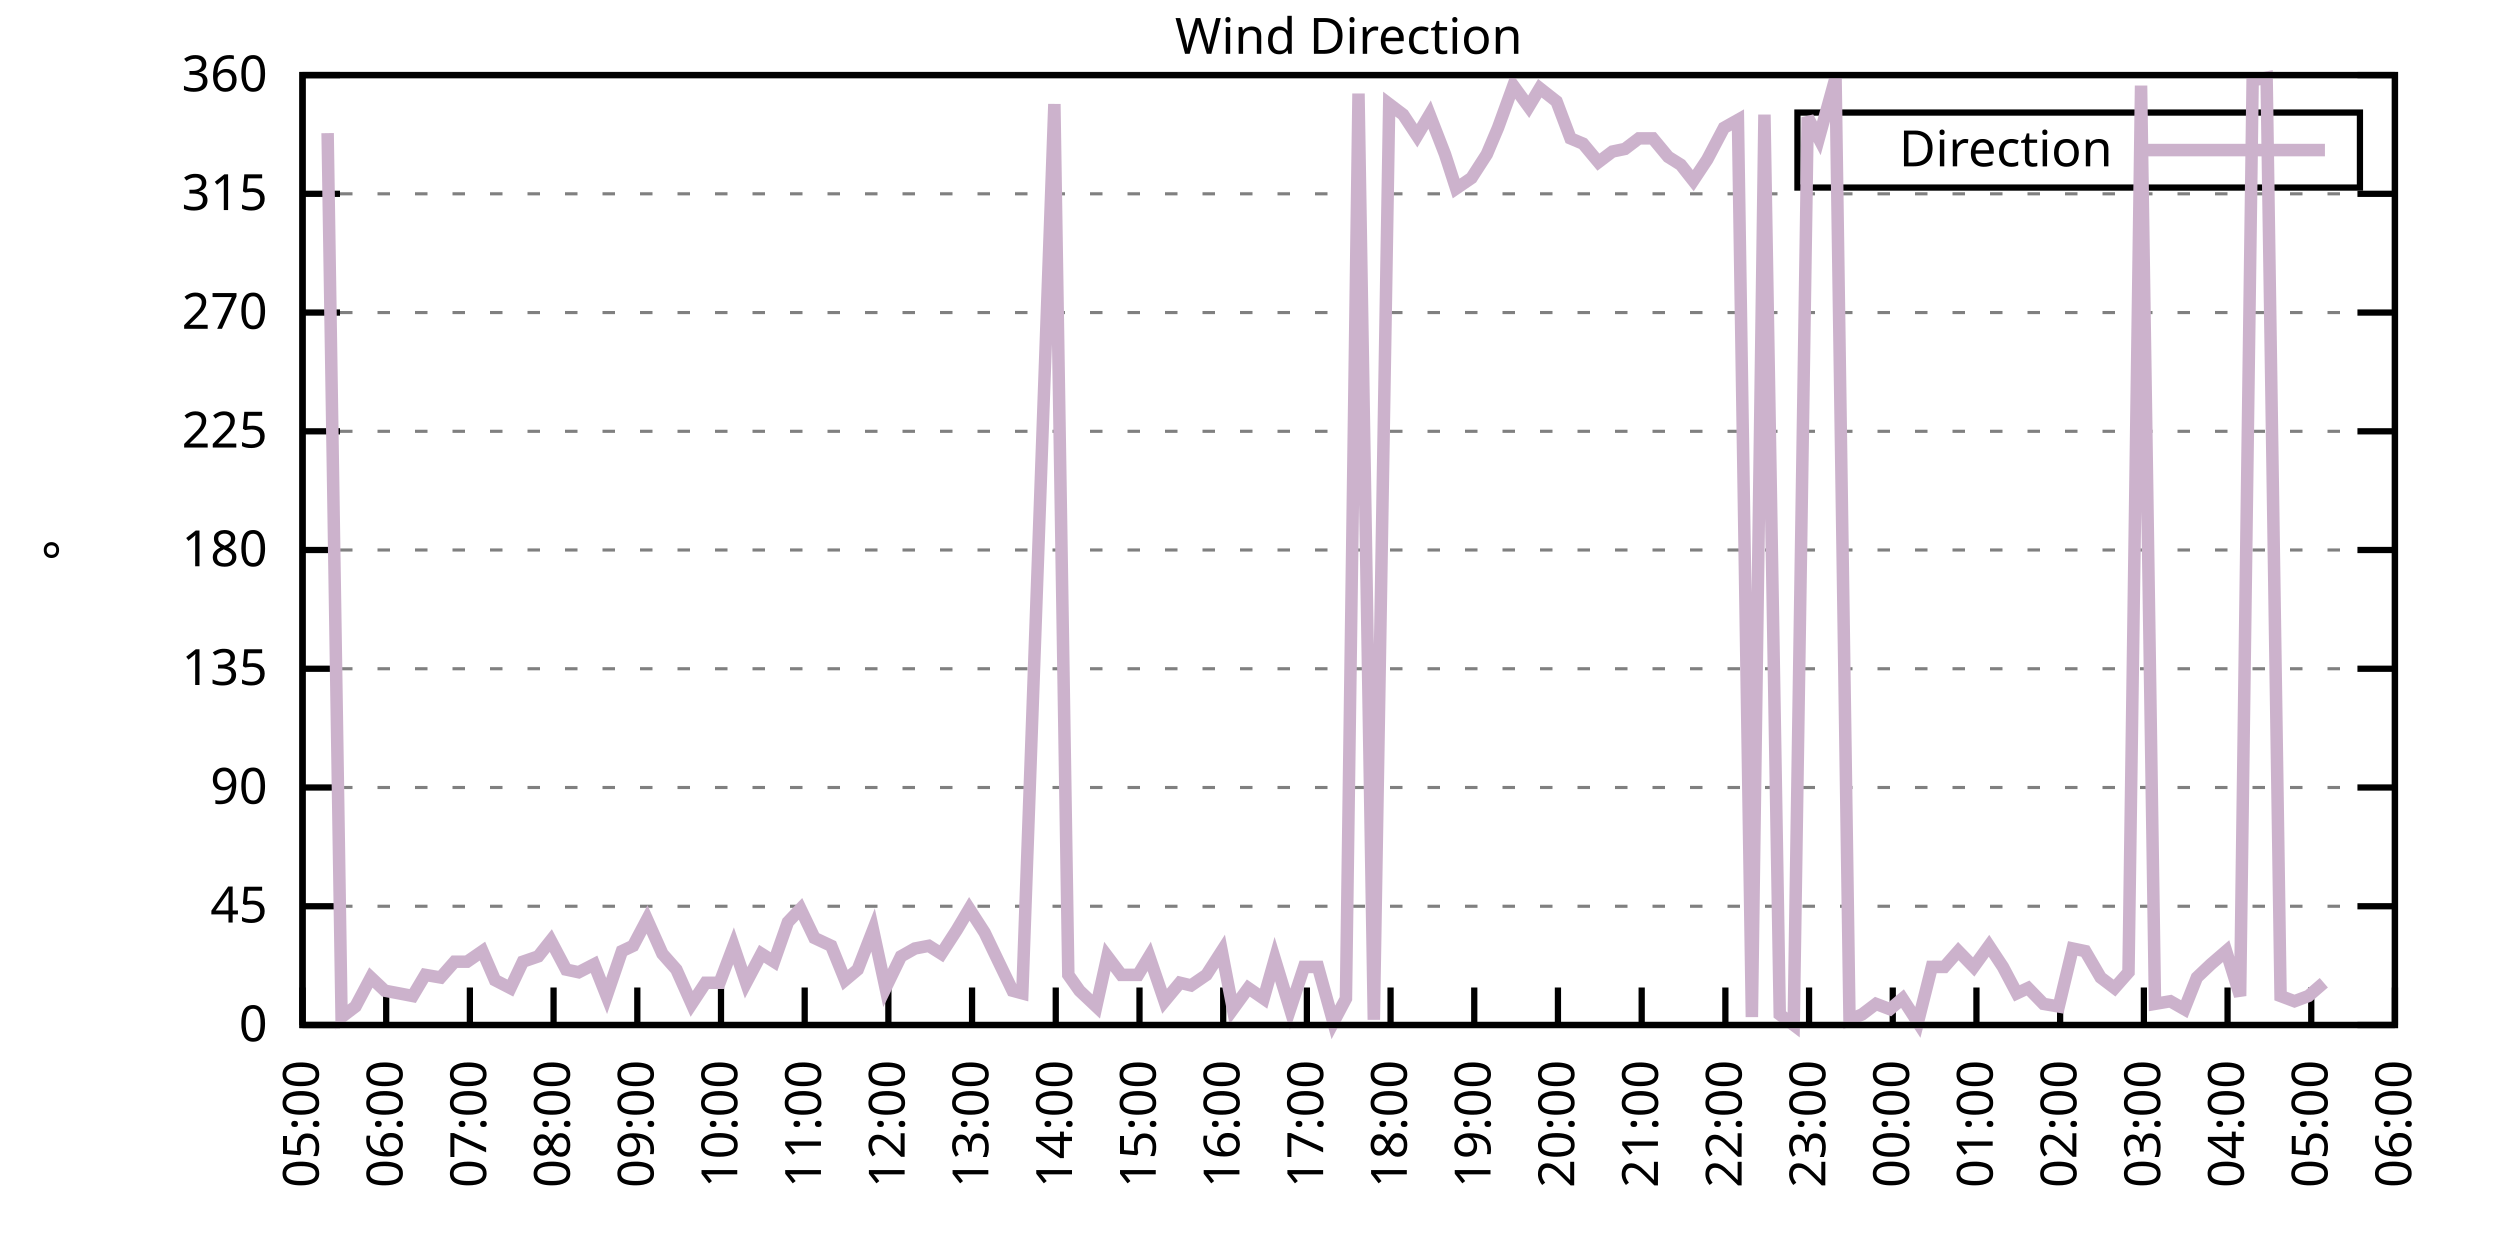
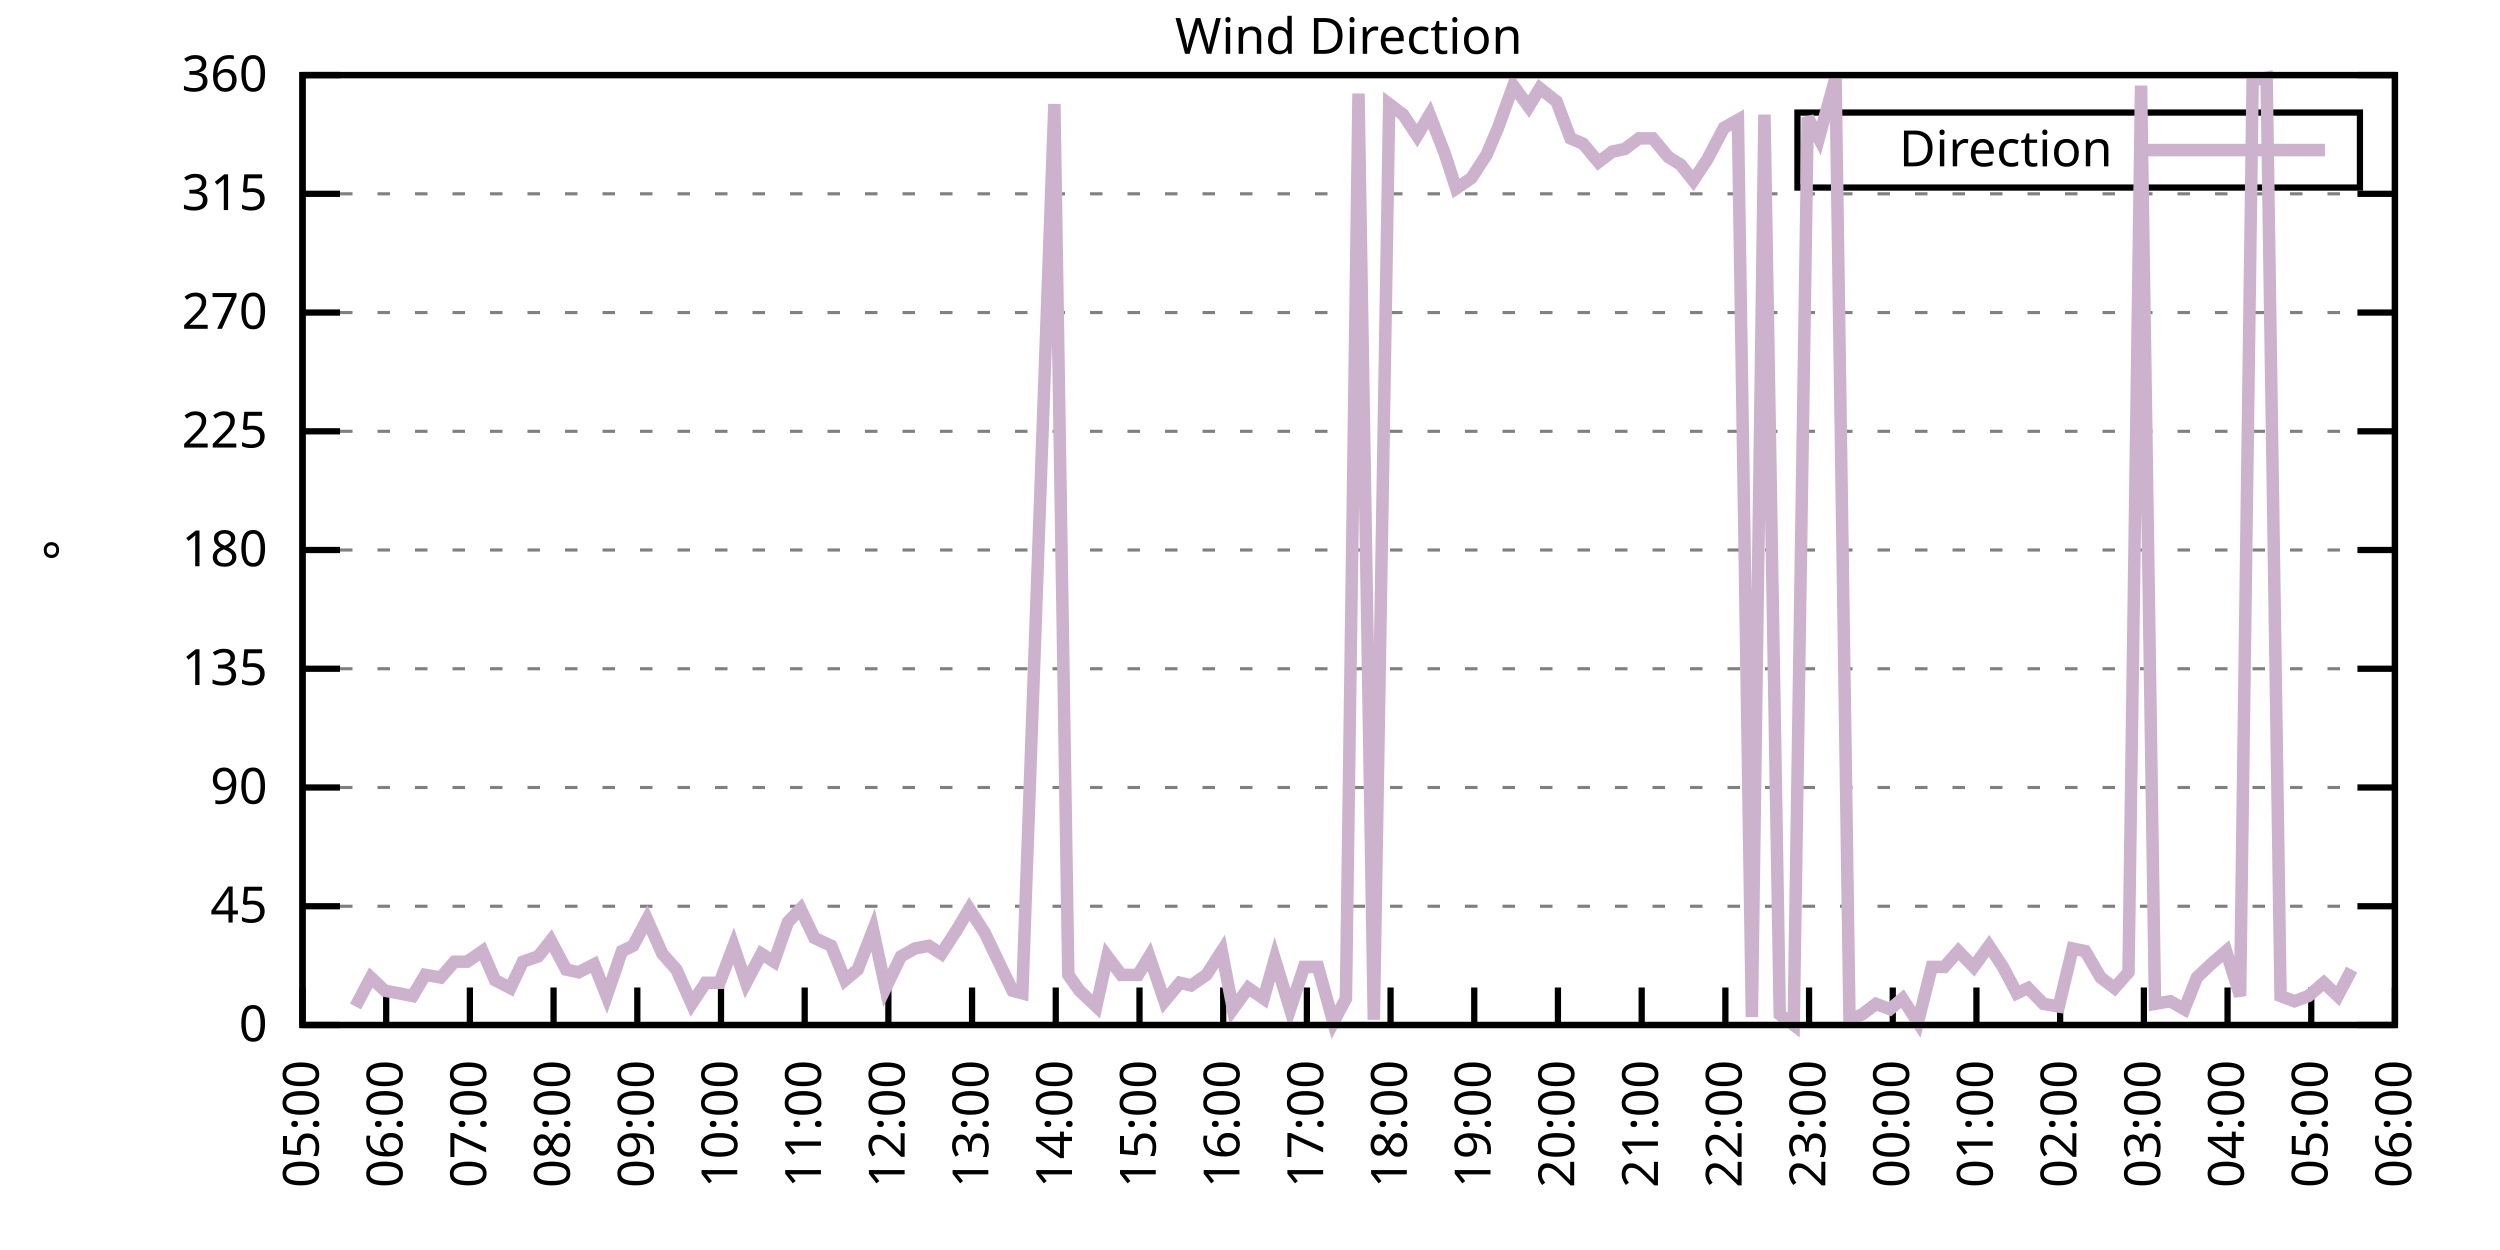
<svg xmlns="http://www.w3.org/2000/svg" xmlns:xlink="http://www.w3.org/1999/xlink" width="400" height="200" viewBox="0 0 400 200">
  <g id="gnuplot_canvas">
    <rect x="0" y="0" width="400" height="200" fill="none" />
    <defs>
      <circle id="gpDot" r="0.5" stroke-width="0.5" stroke="currentColor" />
      <path id="gpPt0" stroke-width="0.333" stroke="currentColor" d="M-1,0 h2 M0,-1 v2" />
      <path id="gpPt1" stroke-width="0.333" stroke="currentColor" d="M-1,-1 L1,1 M1,-1 L-1,1" />
      <path id="gpPt2" stroke-width="0.333" stroke="currentColor" d="M-1,0 L1,0 M0,-1 L0,1 M-1,-1 L1,1 M-1,1 L1,-1" />
      <rect id="gpPt3" stroke-width="0.333" stroke="currentColor" x="-1" y="-1" width="2" height="2" />
      <rect id="gpPt4" stroke-width="0.333" stroke="currentColor" fill="currentColor" x="-1" y="-1" width="2" height="2" />
      <circle id="gpPt5" stroke-width="0.333" stroke="currentColor" cx="0" cy="0" r="1" />
      <use xlink:href="#gpPt5" id="gpPt6" fill="currentColor" stroke="none" />
      <path id="gpPt7" stroke-width="0.333" stroke="currentColor" d="M0,-1.33 L-1.33,0.67 L1.33,0.67 z" />
      <use xlink:href="#gpPt7" id="gpPt8" fill="currentColor" stroke="none" />
      <use xlink:href="#gpPt7" id="gpPt9" stroke="currentColor" transform="rotate(180)" />
      <use xlink:href="#gpPt9" id="gpPt10" fill="currentColor" stroke="none" />
      <use xlink:href="#gpPt3" id="gpPt11" stroke="currentColor" transform="rotate(45)" />
      <use xlink:href="#gpPt11" id="gpPt12" fill="currentColor" stroke="none" />
      <path id="gpPt13" stroke-width="0.333" stroke="currentColor" d="M0,1.330 L1.265,0.411 L0.782,-1.067 L-0.782,-1.076 L-1.265,0.411 z" />
      <use xlink:href="#gpPt13" id="gpPt14" fill="currentColor" stroke="none" />
      <filter id="textbox" filterUnits="objectBoundingBox" x="0" y="0" height="1" width="1">
        <feFlood flood-color="white" flood-opacity="1" result="bgnd" />
        <feComposite in="SourceGraphic" in2="bgnd" operator="atop" />
      </filter>
      <filter id="greybox" filterUnits="objectBoundingBox" x="0" y="0" height="1" width="1">
        <feFlood flood-color="lightgrey" flood-opacity="1" result="grey" />
        <feComposite in="SourceGraphic" in2="grey" operator="atop" />
      </filter>
    </defs>
    <g fill="none" color="white" stroke="currentColor" stroke-width="1.00" stroke-linecap="butt" stroke-linejoin="miter">
</g>
    <g fill="none" color="black" stroke="currentColor" stroke-width="1.00" stroke-linecap="butt" stroke-linejoin="miter">
      <g stroke="none" shape-rendering="crispEdges">
        <polygon fill="rgb(255, 255, 255)" points="48.40,164.00 383.18,164.00 383.18,12.02 48.40,12.02 " />
      </g>
    </g>
    <g fill="none" color="black" stroke="currentColor" stroke-width="1.00" stroke-linecap="butt" stroke-linejoin="miter">
</g>
    <g fill="none" color="black" stroke="black" stroke-width="0.50" stroke-linecap="butt" stroke-linejoin="miter">
</g>
    <g fill="none" color="gray" stroke="currentColor" stroke-width="0.50" stroke-linecap="butt" stroke-linejoin="miter">
      <path stroke="gray" stroke-dasharray="2,4" class="gridline" d="M48.40,164.00 L383.19,164.00  " />
    </g>
    <g fill="none" color="gray" stroke="gray" stroke-width="1.00" stroke-linecap="butt" stroke-linejoin="miter">
</g>
    <g fill="none" color="black" stroke="currentColor" stroke-width="1.00" stroke-linecap="butt" stroke-linejoin="miter">
      <path stroke="black" d="M48.40,164.00 L54.40,164.00 M383.19,164.00 L377.19,164.00  " />
      <g transform="translate(42.80,166.60)" stroke="none" fill="black" font-family="Sans" font-size="8.00" text-anchor="end">
        <text>
          <tspan font-family="Sans"> 0</tspan>
        </text>
      </g>
    </g>
    <g fill="none" color="black" stroke="currentColor" stroke-width="1.00" stroke-linecap="butt" stroke-linejoin="miter">
</g>
    <g fill="none" color="black" stroke="black" stroke-width="0.50" stroke-linecap="butt" stroke-linejoin="miter">
</g>
    <g fill="none" color="gray" stroke="currentColor" stroke-width="0.50" stroke-linecap="butt" stroke-linejoin="miter">
      <path stroke="gray" stroke-dasharray="2,4" class="gridline" d="M48.40,145.00 L383.19,145.00  " />
    </g>
    <g fill="none" color="gray" stroke="gray" stroke-width="1.00" stroke-linecap="butt" stroke-linejoin="miter">
</g>
    <g fill="none" color="black" stroke="currentColor" stroke-width="1.00" stroke-linecap="butt" stroke-linejoin="miter">
      <path stroke="black" d="M48.40,145.00 L54.40,145.00 M383.19,145.00 L377.19,145.00  " />
      <g transform="translate(42.80,147.60)" stroke="none" fill="black" font-family="Sans" font-size="8.00" text-anchor="end">
        <text>
          <tspan font-family="Sans"> 45</tspan>
        </text>
      </g>
    </g>
    <g fill="none" color="black" stroke="currentColor" stroke-width="1.00" stroke-linecap="butt" stroke-linejoin="miter">
</g>
    <g fill="none" color="black" stroke="black" stroke-width="0.50" stroke-linecap="butt" stroke-linejoin="miter">
</g>
    <g fill="none" color="gray" stroke="currentColor" stroke-width="0.50" stroke-linecap="butt" stroke-linejoin="miter">
      <path stroke="gray" stroke-dasharray="2,4" class="gridline" d="M48.40,126.00 L383.19,126.00  " />
    </g>
    <g fill="none" color="gray" stroke="gray" stroke-width="1.00" stroke-linecap="butt" stroke-linejoin="miter">
</g>
    <g fill="none" color="black" stroke="currentColor" stroke-width="1.00" stroke-linecap="butt" stroke-linejoin="miter">
      <path stroke="black" d="M48.40,126.00 L54.40,126.00 M383.19,126.00 L377.19,126.00  " />
      <g transform="translate(42.80,128.60)" stroke="none" fill="black" font-family="Sans" font-size="8.00" text-anchor="end">
        <text>
          <tspan font-family="Sans"> 90</tspan>
        </text>
      </g>
    </g>
    <g fill="none" color="black" stroke="currentColor" stroke-width="1.00" stroke-linecap="butt" stroke-linejoin="miter">
</g>
    <g fill="none" color="black" stroke="black" stroke-width="0.50" stroke-linecap="butt" stroke-linejoin="miter">
</g>
    <g fill="none" color="gray" stroke="currentColor" stroke-width="0.50" stroke-linecap="butt" stroke-linejoin="miter">
      <path stroke="gray" stroke-dasharray="2,4" class="gridline" d="M48.40,107.00 L383.19,107.00  " />
    </g>
    <g fill="none" color="gray" stroke="gray" stroke-width="1.00" stroke-linecap="butt" stroke-linejoin="miter">
</g>
    <g fill="none" color="black" stroke="currentColor" stroke-width="1.00" stroke-linecap="butt" stroke-linejoin="miter">
      <path stroke="black" d="M48.40,107.00 L54.40,107.00 M383.19,107.00 L377.19,107.00  " />
      <g transform="translate(42.80,109.60)" stroke="none" fill="black" font-family="Sans" font-size="8.00" text-anchor="end">
        <text>
          <tspan font-family="Sans"> 135</tspan>
        </text>
      </g>
    </g>
    <g fill="none" color="black" stroke="currentColor" stroke-width="1.00" stroke-linecap="butt" stroke-linejoin="miter">
</g>
    <g fill="none" color="black" stroke="black" stroke-width="0.50" stroke-linecap="butt" stroke-linejoin="miter">
</g>
    <g fill="none" color="gray" stroke="currentColor" stroke-width="0.50" stroke-linecap="butt" stroke-linejoin="miter">
      <path stroke="gray" stroke-dasharray="2,4" class="gridline" d="M48.40,88.00 L383.19,88.00  " />
    </g>
    <g fill="none" color="gray" stroke="gray" stroke-width="1.00" stroke-linecap="butt" stroke-linejoin="miter">
</g>
    <g fill="none" color="black" stroke="currentColor" stroke-width="1.00" stroke-linecap="butt" stroke-linejoin="miter">
      <path stroke="black" d="M48.40,88.00 L54.40,88.00 M383.19,88.00 L377.19,88.00  " />
      <g transform="translate(42.80,90.60)" stroke="none" fill="black" font-family="Sans" font-size="8.00" text-anchor="end">
        <text>
          <tspan font-family="Sans"> 180</tspan>
        </text>
      </g>
    </g>
    <g fill="none" color="black" stroke="currentColor" stroke-width="1.00" stroke-linecap="butt" stroke-linejoin="miter">
</g>
    <g fill="none" color="black" stroke="black" stroke-width="0.50" stroke-linecap="butt" stroke-linejoin="miter">
</g>
    <g fill="none" color="gray" stroke="currentColor" stroke-width="0.50" stroke-linecap="butt" stroke-linejoin="miter">
      <path stroke="gray" stroke-dasharray="2,4" class="gridline" d="M48.40,69.01 L383.19,69.01  " />
    </g>
    <g fill="none" color="gray" stroke="gray" stroke-width="1.00" stroke-linecap="butt" stroke-linejoin="miter">
</g>
    <g fill="none" color="black" stroke="currentColor" stroke-width="1.00" stroke-linecap="butt" stroke-linejoin="miter">
      <path stroke="black" d="M48.40,69.01 L54.40,69.01 M383.19,69.01 L377.19,69.01  " />
      <g transform="translate(42.80,71.61)" stroke="none" fill="black" font-family="Sans" font-size="8.00" text-anchor="end">
        <text>
          <tspan font-family="Sans"> 225</tspan>
        </text>
      </g>
    </g>
    <g fill="none" color="black" stroke="currentColor" stroke-width="1.00" stroke-linecap="butt" stroke-linejoin="miter">
</g>
    <g fill="none" color="black" stroke="black" stroke-width="0.50" stroke-linecap="butt" stroke-linejoin="miter">
</g>
    <g fill="none" color="gray" stroke="currentColor" stroke-width="0.50" stroke-linecap="butt" stroke-linejoin="miter">
      <path stroke="gray" stroke-dasharray="2,4" class="gridline" d="M48.40,50.01 L383.19,50.01  " />
    </g>
    <g fill="none" color="gray" stroke="gray" stroke-width="1.00" stroke-linecap="butt" stroke-linejoin="miter">
</g>
    <g fill="none" color="black" stroke="currentColor" stroke-width="1.00" stroke-linecap="butt" stroke-linejoin="miter">
      <path stroke="black" d="M48.40,50.01 L54.40,50.01 M383.19,50.01 L377.19,50.01  " />
      <g transform="translate(42.80,52.61)" stroke="none" fill="black" font-family="Sans" font-size="8.00" text-anchor="end">
        <text>
          <tspan font-family="Sans"> 270</tspan>
        </text>
      </g>
    </g>
    <g fill="none" color="black" stroke="currentColor" stroke-width="1.00" stroke-linecap="butt" stroke-linejoin="miter">
</g>
    <g fill="none" color="black" stroke="black" stroke-width="0.50" stroke-linecap="butt" stroke-linejoin="miter">
</g>
    <g fill="none" color="gray" stroke="currentColor" stroke-width="0.50" stroke-linecap="butt" stroke-linejoin="miter">
      <path stroke="gray" stroke-dasharray="2,4" class="gridline" d="M48.40,31.01 L383.19,31.01  " />
    </g>
    <g fill="none" color="gray" stroke="gray" stroke-width="1.00" stroke-linecap="butt" stroke-linejoin="miter">
</g>
    <g fill="none" color="black" stroke="currentColor" stroke-width="1.00" stroke-linecap="butt" stroke-linejoin="miter">
      <path stroke="black" d="M48.40,31.01 L54.40,31.01 M383.19,31.01 L377.19,31.01  " />
      <g transform="translate(42.80,33.61)" stroke="none" fill="black" font-family="Sans" font-size="8.00" text-anchor="end">
        <text>
          <tspan font-family="Sans"> 315</tspan>
        </text>
      </g>
    </g>
    <g fill="none" color="black" stroke="currentColor" stroke-width="1.00" stroke-linecap="butt" stroke-linejoin="miter">
</g>
    <g fill="none" color="black" stroke="black" stroke-width="0.50" stroke-linecap="butt" stroke-linejoin="miter">
</g>
    <g fill="none" color="gray" stroke="currentColor" stroke-width="0.50" stroke-linecap="butt" stroke-linejoin="miter">
      <path stroke="gray" stroke-dasharray="2,4" class="gridline" d="M48.40,12.01 L383.19,12.01  " />
    </g>
    <g fill="none" color="gray" stroke="gray" stroke-width="1.00" stroke-linecap="butt" stroke-linejoin="miter">
</g>
    <g fill="none" color="black" stroke="currentColor" stroke-width="1.00" stroke-linecap="butt" stroke-linejoin="miter">
      <path stroke="black" d="M48.40,12.01 L54.40,12.01 M383.19,12.01 L377.19,12.01  " />
      <g transform="translate(42.80,14.61)" stroke="none" fill="black" font-family="Sans" font-size="8.00" text-anchor="end">
        <text>
          <tspan font-family="Sans"> 360</tspan>
        </text>
      </g>
    </g>
    <g fill="none" color="black" stroke="currentColor" stroke-width="1.00" stroke-linecap="butt" stroke-linejoin="miter">
      <path stroke="black" d="M48.40,164.00 L48.40,158.00  " />
      <g transform="translate(51.00,169.60) rotate(270.00)" stroke="none" fill="black" font-family="Sans" font-size="8.00" text-anchor="end">
        <text>
          <tspan font-family="Sans">05:00</tspan>
        </text>
      </g>
    </g>
    <g fill="none" color="black" stroke="currentColor" stroke-width="1.00" stroke-linecap="butt" stroke-linejoin="miter">
      <path stroke="black" d="M61.79,164.00 L61.79,158.00  " />
      <g transform="translate(64.39,169.60) rotate(270.00)" stroke="none" fill="black" font-family="Sans" font-size="8.00" text-anchor="end">
        <text>
          <tspan font-family="Sans">06:00</tspan>
        </text>
      </g>
    </g>
    <g fill="none" color="black" stroke="currentColor" stroke-width="1.00" stroke-linecap="butt" stroke-linejoin="miter">
      <path stroke="black" d="M75.18,164.00 L75.18,158.00  " />
      <g transform="translate(77.78,169.60) rotate(270.00)" stroke="none" fill="black" font-family="Sans" font-size="8.00" text-anchor="end">
        <text>
          <tspan font-family="Sans">07:00</tspan>
        </text>
      </g>
    </g>
    <g fill="none" color="black" stroke="currentColor" stroke-width="1.00" stroke-linecap="butt" stroke-linejoin="miter">
      <path stroke="black" d="M88.57,164.00 L88.57,158.00  " />
      <g transform="translate(91.17,169.60) rotate(270.00)" stroke="none" fill="black" font-family="Sans" font-size="8.00" text-anchor="end">
        <text>
          <tspan font-family="Sans">08:00</tspan>
        </text>
      </g>
    </g>
    <g fill="none" color="black" stroke="currentColor" stroke-width="1.00" stroke-linecap="butt" stroke-linejoin="miter">
      <path stroke="black" d="M101.97,164.00 L101.97,158.00  " />
      <g transform="translate(104.57,169.60) rotate(270.00)" stroke="none" fill="black" font-family="Sans" font-size="8.00" text-anchor="end">
        <text>
          <tspan font-family="Sans">09:00</tspan>
        </text>
      </g>
    </g>
    <g fill="none" color="black" stroke="currentColor" stroke-width="1.00" stroke-linecap="butt" stroke-linejoin="miter">
      <path stroke="black" d="M115.36,164.00 L115.36,158.00  " />
      <g transform="translate(117.96,169.60) rotate(270.00)" stroke="none" fill="black" font-family="Sans" font-size="8.00" text-anchor="end">
        <text>
          <tspan font-family="Sans">10:00</tspan>
        </text>
      </g>
    </g>
    <g fill="none" color="black" stroke="currentColor" stroke-width="1.00" stroke-linecap="butt" stroke-linejoin="miter">
      <path stroke="black" d="M128.75,164.00 L128.75,158.00  " />
      <g transform="translate(131.35,169.60) rotate(270.00)" stroke="none" fill="black" font-family="Sans" font-size="8.00" text-anchor="end">
        <text>
          <tspan font-family="Sans">11:00</tspan>
        </text>
      </g>
    </g>
    <g fill="none" color="black" stroke="currentColor" stroke-width="1.00" stroke-linecap="butt" stroke-linejoin="miter">
      <path stroke="black" d="M142.14,164.00 L142.14,158.00  " />
      <g transform="translate(144.74,169.60) rotate(270.00)" stroke="none" fill="black" font-family="Sans" font-size="8.00" text-anchor="end">
        <text>
          <tspan font-family="Sans">12:00</tspan>
        </text>
      </g>
    </g>
    <g fill="none" color="black" stroke="currentColor" stroke-width="1.00" stroke-linecap="butt" stroke-linejoin="miter">
      <path stroke="black" d="M155.53,164.00 L155.53,158.00  " />
      <g transform="translate(158.13,169.60) rotate(270.00)" stroke="none" fill="black" font-family="Sans" font-size="8.00" text-anchor="end">
        <text>
          <tspan font-family="Sans">13:00</tspan>
        </text>
      </g>
    </g>
    <g fill="none" color="black" stroke="currentColor" stroke-width="1.00" stroke-linecap="butt" stroke-linejoin="miter">
      <path stroke="black" d="M168.92,164.00 L168.92,158.00  " />
      <g transform="translate(171.52,169.60) rotate(270.00)" stroke="none" fill="black" font-family="Sans" font-size="8.00" text-anchor="end">
        <text>
          <tspan font-family="Sans">14:00</tspan>
        </text>
      </g>
    </g>
    <g fill="none" color="black" stroke="currentColor" stroke-width="1.00" stroke-linecap="butt" stroke-linejoin="miter">
      <path stroke="black" d="M182.32,164.00 L182.32,158.00  " />
      <g transform="translate(184.92,169.60) rotate(270.00)" stroke="none" fill="black" font-family="Sans" font-size="8.00" text-anchor="end">
        <text>
          <tspan font-family="Sans">15:00</tspan>
        </text>
      </g>
    </g>
    <g fill="none" color="black" stroke="currentColor" stroke-width="1.00" stroke-linecap="butt" stroke-linejoin="miter">
      <path stroke="black" d="M195.71,164.00 L195.71,158.00  " />
      <g transform="translate(198.31,169.60) rotate(270.00)" stroke="none" fill="black" font-family="Sans" font-size="8.00" text-anchor="end">
        <text>
          <tspan font-family="Sans">16:00</tspan>
        </text>
      </g>
    </g>
    <g fill="none" color="black" stroke="currentColor" stroke-width="1.00" stroke-linecap="butt" stroke-linejoin="miter">
      <path stroke="black" d="M209.10,164.00 L209.10,158.00  " />
      <g transform="translate(211.70,169.60) rotate(270.00)" stroke="none" fill="black" font-family="Sans" font-size="8.00" text-anchor="end">
        <text>
          <tspan font-family="Sans">17:00</tspan>
        </text>
      </g>
    </g>
    <g fill="none" color="black" stroke="currentColor" stroke-width="1.00" stroke-linecap="butt" stroke-linejoin="miter">
      <path stroke="black" d="M222.49,164.00 L222.49,158.00  " />
      <g transform="translate(225.09,169.60) rotate(270.00)" stroke="none" fill="black" font-family="Sans" font-size="8.00" text-anchor="end">
        <text>
          <tspan font-family="Sans">18:00</tspan>
        </text>
      </g>
    </g>
    <g fill="none" color="black" stroke="currentColor" stroke-width="1.00" stroke-linecap="butt" stroke-linejoin="miter">
      <path stroke="black" d="M235.88,164.00 L235.88,158.00  " />
      <g transform="translate(238.48,169.60) rotate(270.00)" stroke="none" fill="black" font-family="Sans" font-size="8.00" text-anchor="end">
        <text>
          <tspan font-family="Sans">19:00</tspan>
        </text>
      </g>
    </g>
    <g fill="none" color="black" stroke="currentColor" stroke-width="1.00" stroke-linecap="butt" stroke-linejoin="miter">
      <path stroke="black" d="M249.27,164.00 L249.27,158.00  " />
      <g transform="translate(251.87,169.60) rotate(270.00)" stroke="none" fill="black" font-family="Sans" font-size="8.00" text-anchor="end">
        <text>
          <tspan font-family="Sans">20:00</tspan>
        </text>
      </g>
    </g>
    <g fill="none" color="black" stroke="currentColor" stroke-width="1.00" stroke-linecap="butt" stroke-linejoin="miter">
      <path stroke="black" d="M262.67,164.00 L262.67,158.00  " />
      <g transform="translate(265.27,169.60) rotate(270.00)" stroke="none" fill="black" font-family="Sans" font-size="8.00" text-anchor="end">
        <text>
          <tspan font-family="Sans">21:00</tspan>
        </text>
      </g>
    </g>
    <g fill="none" color="black" stroke="currentColor" stroke-width="1.00" stroke-linecap="butt" stroke-linejoin="miter">
      <path stroke="black" d="M276.06,164.00 L276.06,158.00  " />
      <g transform="translate(278.66,169.60) rotate(270.00)" stroke="none" fill="black" font-family="Sans" font-size="8.00" text-anchor="end">
        <text>
          <tspan font-family="Sans">22:00</tspan>
        </text>
      </g>
    </g>
    <g fill="none" color="black" stroke="currentColor" stroke-width="1.00" stroke-linecap="butt" stroke-linejoin="miter">
      <path stroke="black" d="M289.45,164.00 L289.45,158.00  " />
      <g transform="translate(292.05,169.60) rotate(270.00)" stroke="none" fill="black" font-family="Sans" font-size="8.00" text-anchor="end">
        <text>
          <tspan font-family="Sans">23:00</tspan>
        </text>
      </g>
    </g>
    <g fill="none" color="black" stroke="currentColor" stroke-width="1.00" stroke-linecap="butt" stroke-linejoin="miter">
      <path stroke="black" d="M302.84,164.00 L302.84,158.00  " />
      <g transform="translate(305.44,169.60) rotate(270.00)" stroke="none" fill="black" font-family="Sans" font-size="8.00" text-anchor="end">
        <text>
          <tspan font-family="Sans">00:00</tspan>
        </text>
      </g>
    </g>
    <g fill="none" color="black" stroke="currentColor" stroke-width="1.00" stroke-linecap="butt" stroke-linejoin="miter">
      <path stroke="black" d="M316.23,164.00 L316.23,158.00  " />
      <g transform="translate(318.83,169.60) rotate(270.00)" stroke="none" fill="black" font-family="Sans" font-size="8.00" text-anchor="end">
        <text>
          <tspan font-family="Sans">01:00</tspan>
        </text>
      </g>
    </g>
    <g fill="none" color="black" stroke="currentColor" stroke-width="1.00" stroke-linecap="butt" stroke-linejoin="miter">
      <path stroke="black" d="M329.62,164.00 L329.62,158.00  " />
      <g transform="translate(332.22,169.60) rotate(270.00)" stroke="none" fill="black" font-family="Sans" font-size="8.00" text-anchor="end">
        <text>
          <tspan font-family="Sans">02:00</tspan>
        </text>
      </g>
    </g>
    <g fill="none" color="black" stroke="currentColor" stroke-width="1.00" stroke-linecap="butt" stroke-linejoin="miter">
      <path stroke="black" d="M343.02,164.00 L343.02,158.00  " />
      <g transform="translate(345.62,169.60) rotate(270.00)" stroke="none" fill="black" font-family="Sans" font-size="8.00" text-anchor="end">
        <text>
          <tspan font-family="Sans">03:00</tspan>
        </text>
      </g>
    </g>
    <g fill="none" color="black" stroke="currentColor" stroke-width="1.00" stroke-linecap="butt" stroke-linejoin="miter">
      <path stroke="black" d="M356.41,164.00 L356.41,158.00  " />
      <g transform="translate(359.01,169.60) rotate(270.00)" stroke="none" fill="black" font-family="Sans" font-size="8.00" text-anchor="end">
        <text>
          <tspan font-family="Sans">04:00</tspan>
        </text>
      </g>
    </g>
    <g fill="none" color="black" stroke="currentColor" stroke-width="1.00" stroke-linecap="butt" stroke-linejoin="miter">
      <path stroke="black" d="M369.80,164.00 L369.80,158.00  " />
      <g transform="translate(372.40,169.60) rotate(270.00)" stroke="none" fill="black" font-family="Sans" font-size="8.00" text-anchor="end">
        <text>
          <tspan font-family="Sans">05:00</tspan>
        </text>
      </g>
    </g>
    <g fill="none" color="black" stroke="currentColor" stroke-width="1.00" stroke-linecap="butt" stroke-linejoin="miter">
      <path stroke="black" d="M383.19,164.00 L383.19,158.00  " />
      <g transform="translate(385.79,169.60) rotate(270.00)" stroke="none" fill="black" font-family="Sans" font-size="8.00" text-anchor="end">
        <text>
          <tspan font-family="Sans">06:00</tspan>
        </text>
      </g>
    </g>
    <g fill="none" color="black" stroke="currentColor" stroke-width="1.00" stroke-linecap="butt" stroke-linejoin="miter">
</g>
    <g fill="none" color="black" stroke="currentColor" stroke-width="1.00" stroke-linecap="butt" stroke-linejoin="miter">
      <path stroke="black" d="M48.40,12.01 L48.40,164.00 L383.19,164.00 L383.19,12.01 L48.40,12.01 Z  " />
    </g>
    <g fill="none" color="black" stroke="currentColor" stroke-width="1.00" stroke-linecap="butt" stroke-linejoin="miter">
</g>
    <g fill="none" color="black" stroke="currentColor" stroke-width="1.00" stroke-linecap="butt" stroke-linejoin="miter">
      <path stroke="black" d="M287.59,30.01 L287.59,18.01 L377.59,18.01 L377.59,30.01 L287.59,30.01 Z  " />
    </g>
    <g id="Wind_direction_plot_1">
      <g fill="none" color="white" stroke="black" stroke-width="2.00" stroke-linecap="butt" stroke-linejoin="miter">
</g>
      <g fill="none" color="black" stroke="currentColor" stroke-width="2.00" stroke-linecap="butt" stroke-linejoin="miter">
        <g transform="translate(337.99,26.61)" stroke="none" fill="black" font-family="Sans" font-size="8.00" text-anchor="end">
          <text>
            <tspan font-family="Sans">Direction</tspan>
          </text>
        </g>
      </g>
      <g fill="none" color="black" stroke="currentColor" stroke-width="2.00" stroke-linecap="butt" stroke-linejoin="miter">
-         <path stroke="rgb(204, 178, 204)" d="M343.59,24.01 L371.99,24.01 M52.42,21.30 L54.65,162.73 L56.88,161.04 L59.34,156.40 L61.57,158.51 L63.80,158.93   L66.03,159.36 L68.04,155.98 L70.50,156.40 L72.73,153.87 L74.74,153.87 L77.19,152.18 L79.20,156.82 L81.66,158.09   L83.66,153.87 L86.12,153.02 L88.13,150.49 L90.58,155.13 L92.59,155.56 L95.05,154.29 L97.06,159.36 L99.51,152.18   L101.30,151.33 L103.53,147.11 L105.98,152.60 L108.22,155.13 L110.67,160.62 L112.90,157.24 L115.13,157.24 L117.37,151.33   L119.38,157.24 L121.83,152.60 L123.84,153.87 L126.07,147.53 L128.08,145.42 L130.31,150.07 L132.99,151.33 L135.22,156.82   L137.23,155.13 L139.69,148.80 L141.69,158.09 L144.15,153.02 L146.38,151.76 L148.61,151.33 L150.62,152.60 L153.08,148.80   L155.09,145.42 L157.54,149.22 L159.77,153.87 L162.01,158.51 L163.57,158.93 L168.70,16.65 L170.93,155.98 L172.72,158.51   L175.40,161.04 L177.18,153.02 L179.41,155.98 L182.09,155.98 L183.88,153.02 L186.33,160.20 L188.79,157.24 L190.57,157.67   L193.03,155.98 L195.48,152.18 L197.27,161.47 L199.73,158.09 L202.18,159.78 L203.97,153.45 L206.42,161.47 L208.65,154.71   L210.88,154.71 L213.34,163.58 L215.35,159.78 L217.36,14.97 L219.81,163.16 L222.27,16.65 L224.50,18.34 L226.73,21.72   L228.74,18.34 L231.20,24.68 L232.98,30.16 L235.44,28.48 L237.89,24.68 L239.68,20.45 L242.13,13.70 L244.59,17.08   L246.37,14.12 L249.05,16.23 L251.28,22.14 L253.29,22.99 L255.75,25.94 L257.98,24.25 L259.99,23.83 L262.22,22.14   L264.45,22.14 L266.91,25.10 L268.92,26.36 L270.92,28.90 L273.16,25.52 L275.83,20.45 L278.07,19.19 L280.30,162.73   L282.31,18.34 L284.76,162.31 L286.99,164.00 L289.23,18.77 L291.01,22.14 L293.69,12.43 L295.92,163.16 L297.93,162.31   L300.16,160.62 L302.39,161.47 L304.40,159.78 L306.86,163.58 L309.09,154.71 L311.10,154.71 L313.33,152.18 L315.79,154.71   L318.24,151.33 L320.47,154.71 L322.70,158.93 L324.49,158.09 L326.95,160.62 L329.40,161.04 L331.63,151.76 L333.64,152.18   L336.10,156.40 L338.33,158.09 L340.56,155.56 L342.57,13.70 L344.80,160.62 L347.26,160.20 L349.49,161.47 L351.50,156.40   L353.73,154.29 L356.18,152.18 L358.42,159.36 L360.42,12.85 L362.66,12.43 L364.89,159.36 L367.12,160.20 L369.35,159.36   L371.81,157.24  " />
+         <path stroke="rgb(204, 178, 204)" d="M343.59,24.01 L371.99,24.01 M56.88,161.04 L59.34,156.40 L61.57,158.51 L63.80,158.93 L66.03,159.36 L68.04,155.98   L70.50,156.40 L72.73,153.87 L74.74,153.87 L77.19,152.18 L79.20,156.82 L81.66,158.09 L83.66,153.87 L86.12,153.02   L88.13,150.49 L90.58,155.13 L92.59,155.56 L95.05,154.29 L97.06,159.36 L99.51,152.18 L101.30,151.33 L103.53,147.11   L105.98,152.60 L108.22,155.13 L110.67,160.62 L112.90,157.24 L115.13,157.24 L117.37,151.33 L119.38,157.24 L121.83,152.60   L123.84,153.87 L126.07,147.53 L128.08,145.42 L130.31,150.07 L132.99,151.33 L135.22,156.82 L137.23,155.13 L139.69,148.80   L141.69,158.09 L144.15,153.02 L146.38,151.76 L148.61,151.33 L150.62,152.60 L153.08,148.80 L155.09,145.42 L157.54,149.22   L159.77,153.87 L162.01,158.51 L163.57,158.93 L168.70,16.65 L170.93,155.98 L172.72,158.51 L175.40,161.04 L177.18,153.02   L179.41,155.98 L182.09,155.98 L183.88,153.02 L186.33,160.20 L188.79,157.24 L190.57,157.67 L193.03,155.98 L195.48,152.18   L197.27,161.47 L199.73,158.09 L202.18,159.78 L203.97,153.45 L206.42,161.47 L208.65,154.71 L210.88,154.71 L213.34,163.58   L215.35,159.78 L217.36,14.97 L219.81,163.16 L222.27,16.65 L224.50,18.34 L226.73,21.72 L228.74,18.34 L231.20,24.68   L232.98,30.16 L235.44,28.48 L237.89,24.68 L239.68,20.45 L242.13,13.70 L244.59,17.08 L246.37,14.12 L249.05,16.23   L251.28,22.14 L253.29,22.99 L255.75,25.94 L257.98,24.25 L259.99,23.83 L262.22,22.14 L264.45,22.14 L266.91,25.10   L268.92,26.36 L270.92,28.90 L273.16,25.52 L275.83,20.45 L278.07,19.19 L280.30,162.73 L282.31,18.34 L284.76,162.31   L286.99,164.00 L289.23,18.77 L291.01,22.14 L293.69,12.43 L295.92,163.16 L297.93,162.31 L300.16,160.62 L302.39,161.47   L304.40,159.78 L306.86,163.58 L309.09,154.71 L311.10,154.71 L313.33,152.18 L315.79,154.71 L318.24,151.33 L320.47,154.71   L322.70,158.93 L324.49,158.09 L326.95,160.62 L329.40,161.04 L331.63,151.76 L333.64,152.18 L336.10,156.40 L338.33,158.09   L340.56,155.56 L342.57,13.70 L344.80,160.62 L347.26,160.20 L349.49,161.47 L351.50,156.40 L353.73,154.29 L356.18,152.18   L358.42,159.36 L360.42,12.85 L362.66,12.43 L364.89,159.36 L367.12,160.20 L369.35,159.36 L371.81,157.24 L374.04,159.36   L376.27,155.13  " />
      </g>
    </g>
    <g fill="none" color="black" stroke="currentColor" stroke-width="2.00" stroke-linecap="butt" stroke-linejoin="miter">
</g>
    <g fill="none" color="black" stroke="black" stroke-width="1.00" stroke-linecap="butt" stroke-linejoin="miter">
</g>
    <g fill="none" color="black" stroke="currentColor" stroke-width="1.00" stroke-linecap="butt" stroke-linejoin="miter">
      <path stroke="black" d="M48.40,12.01 L48.40,164.00 L383.19,164.00 L383.19,12.01 L48.40,12.01 Z  " />
      <g transform="translate(12.80,88.01) rotate(270.00)" stroke="none" fill="black" font-family="Sans" font-size="8.00" text-anchor="middle">
        <text>
          <tspan font-family="Sans">°</tspan>
        </text>
      </g>
    </g>
    <g fill="none" color="black" stroke="currentColor" stroke-width="1.00" stroke-linecap="butt" stroke-linejoin="miter">
</g>
    <g fill="none" color="black" stroke="currentColor" stroke-width="1.00" stroke-linecap="butt" stroke-linejoin="miter">
      <g transform="translate(215.79,8.61)" stroke="none" fill="black" font-family="Sans" font-size="8.00" text-anchor="middle">
        <text>
          <tspan font-family="Sans">Wind Direction</tspan>
        </text>
      </g>
    </g>
    <g fill="none" color="black" stroke="currentColor" stroke-width="1.00" stroke-linecap="butt" stroke-linejoin="miter">
</g>
  </g>
</svg>
